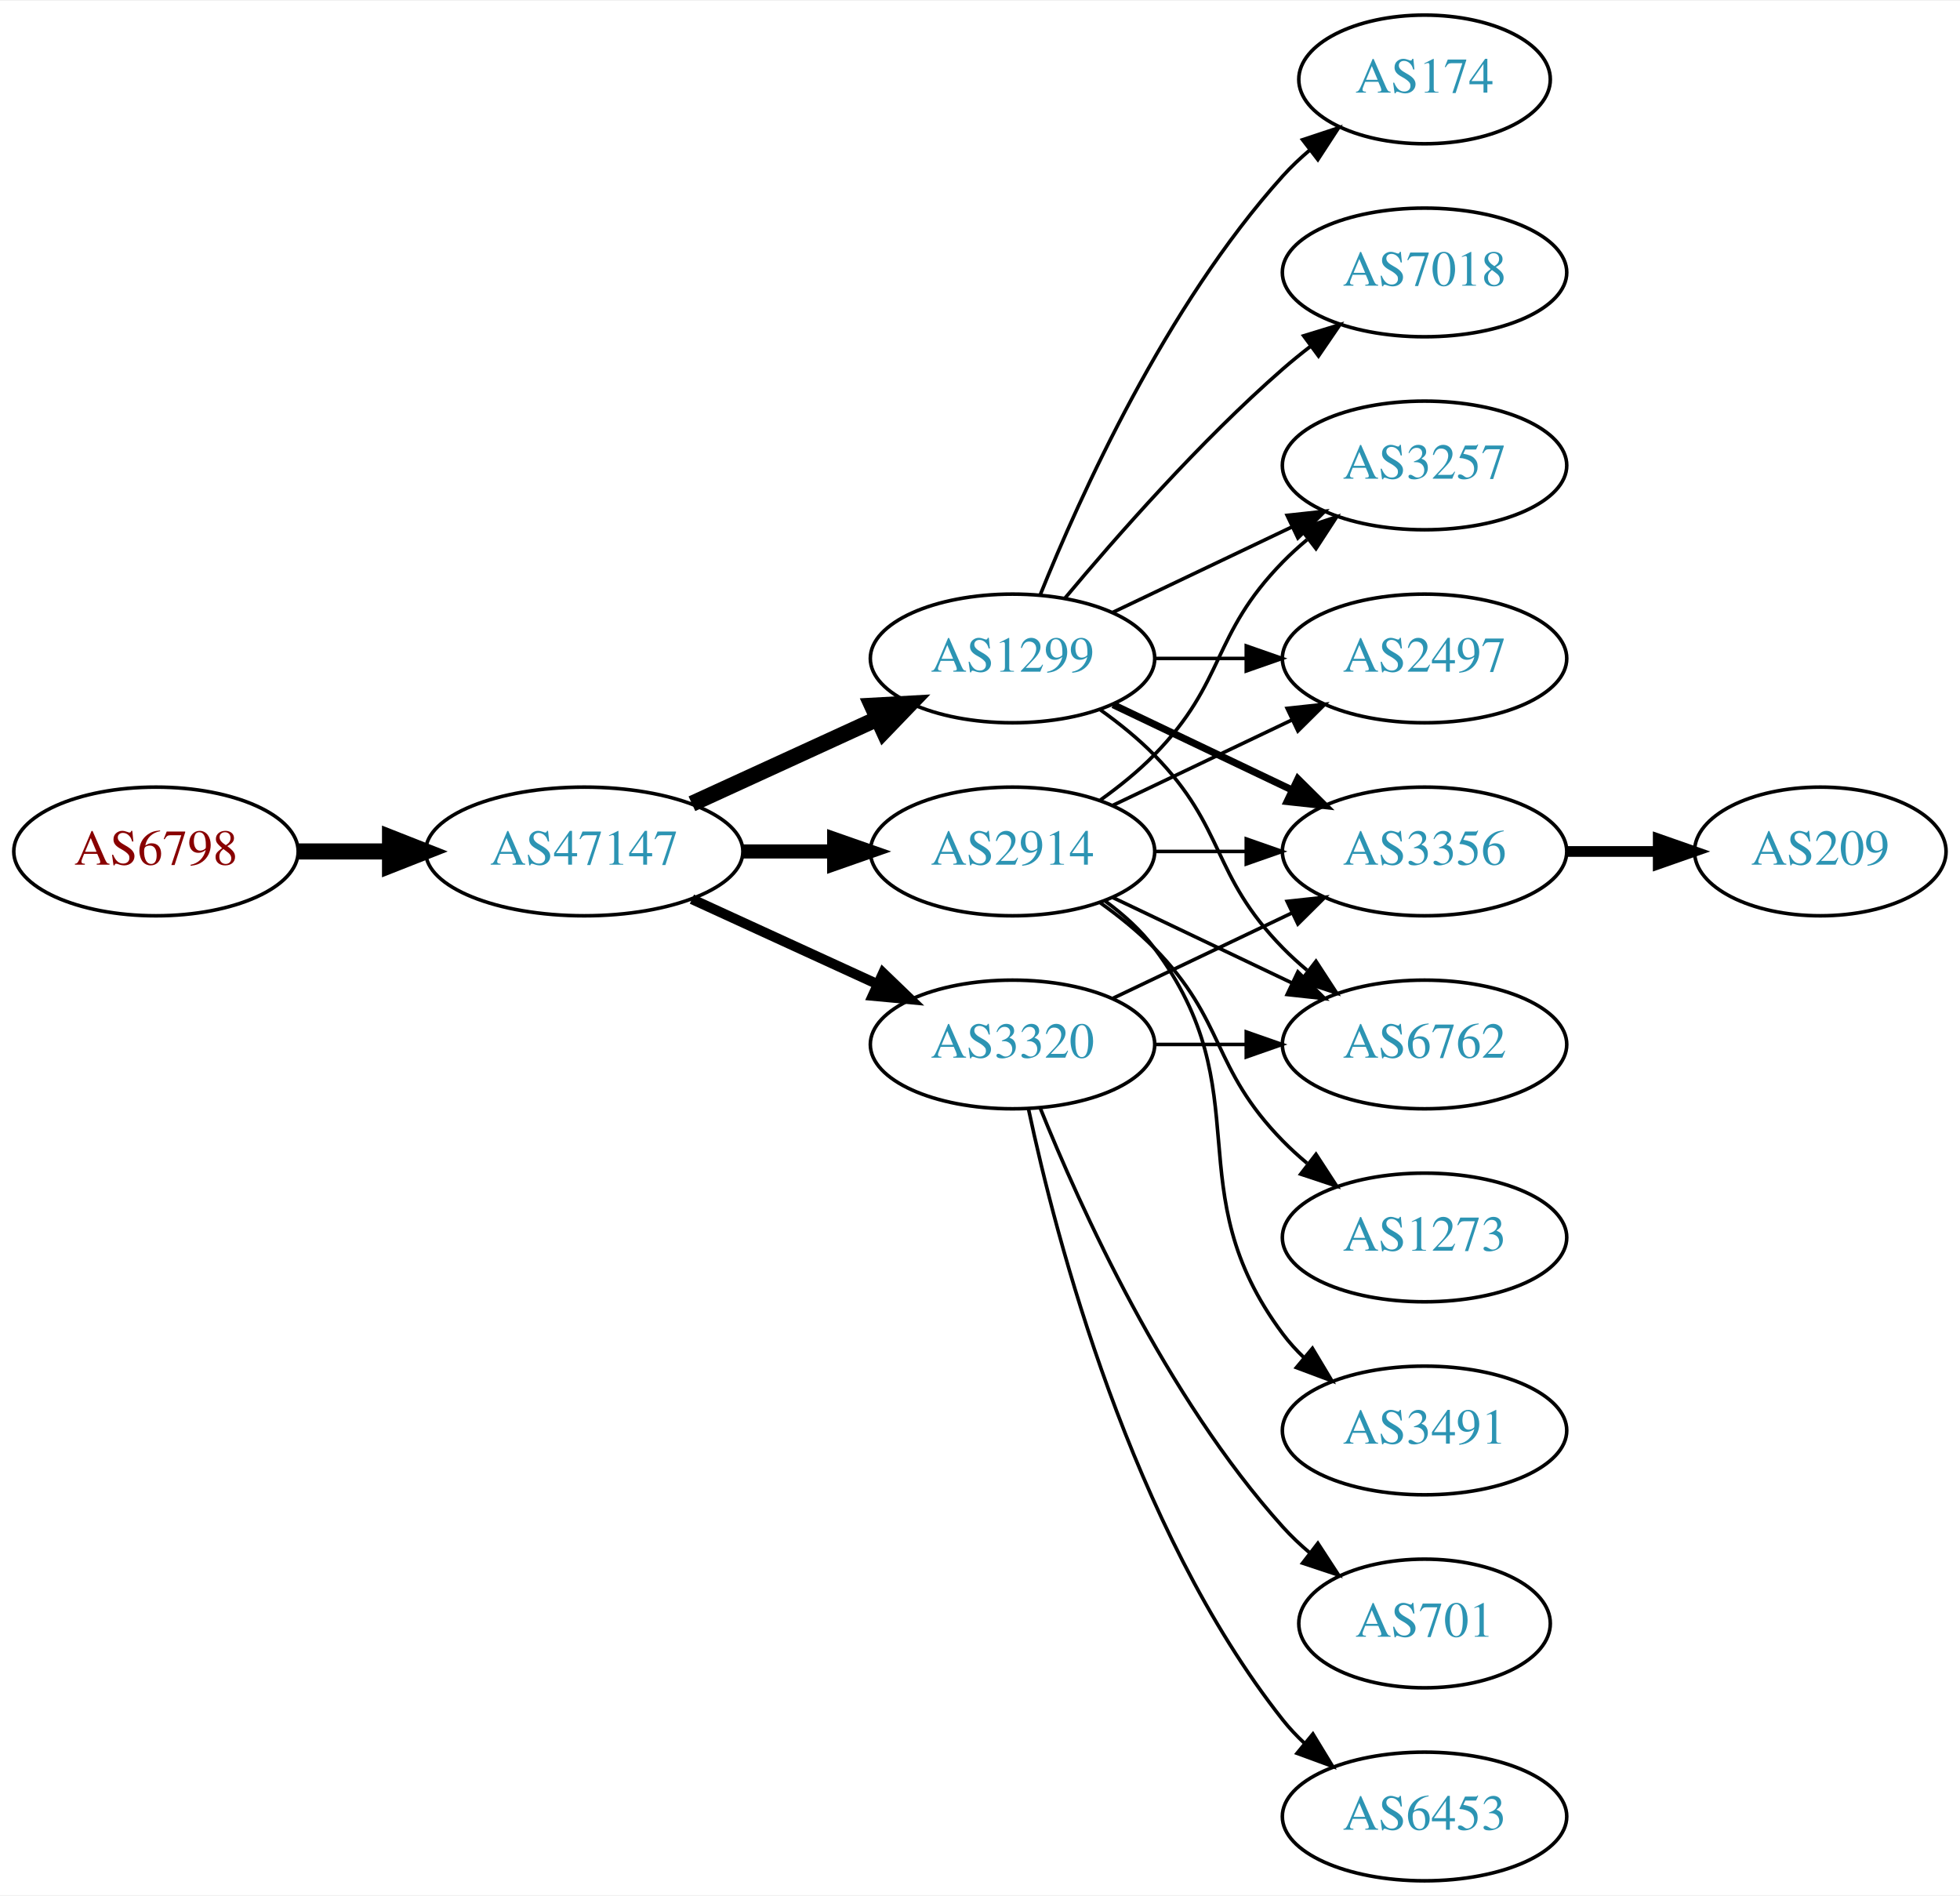
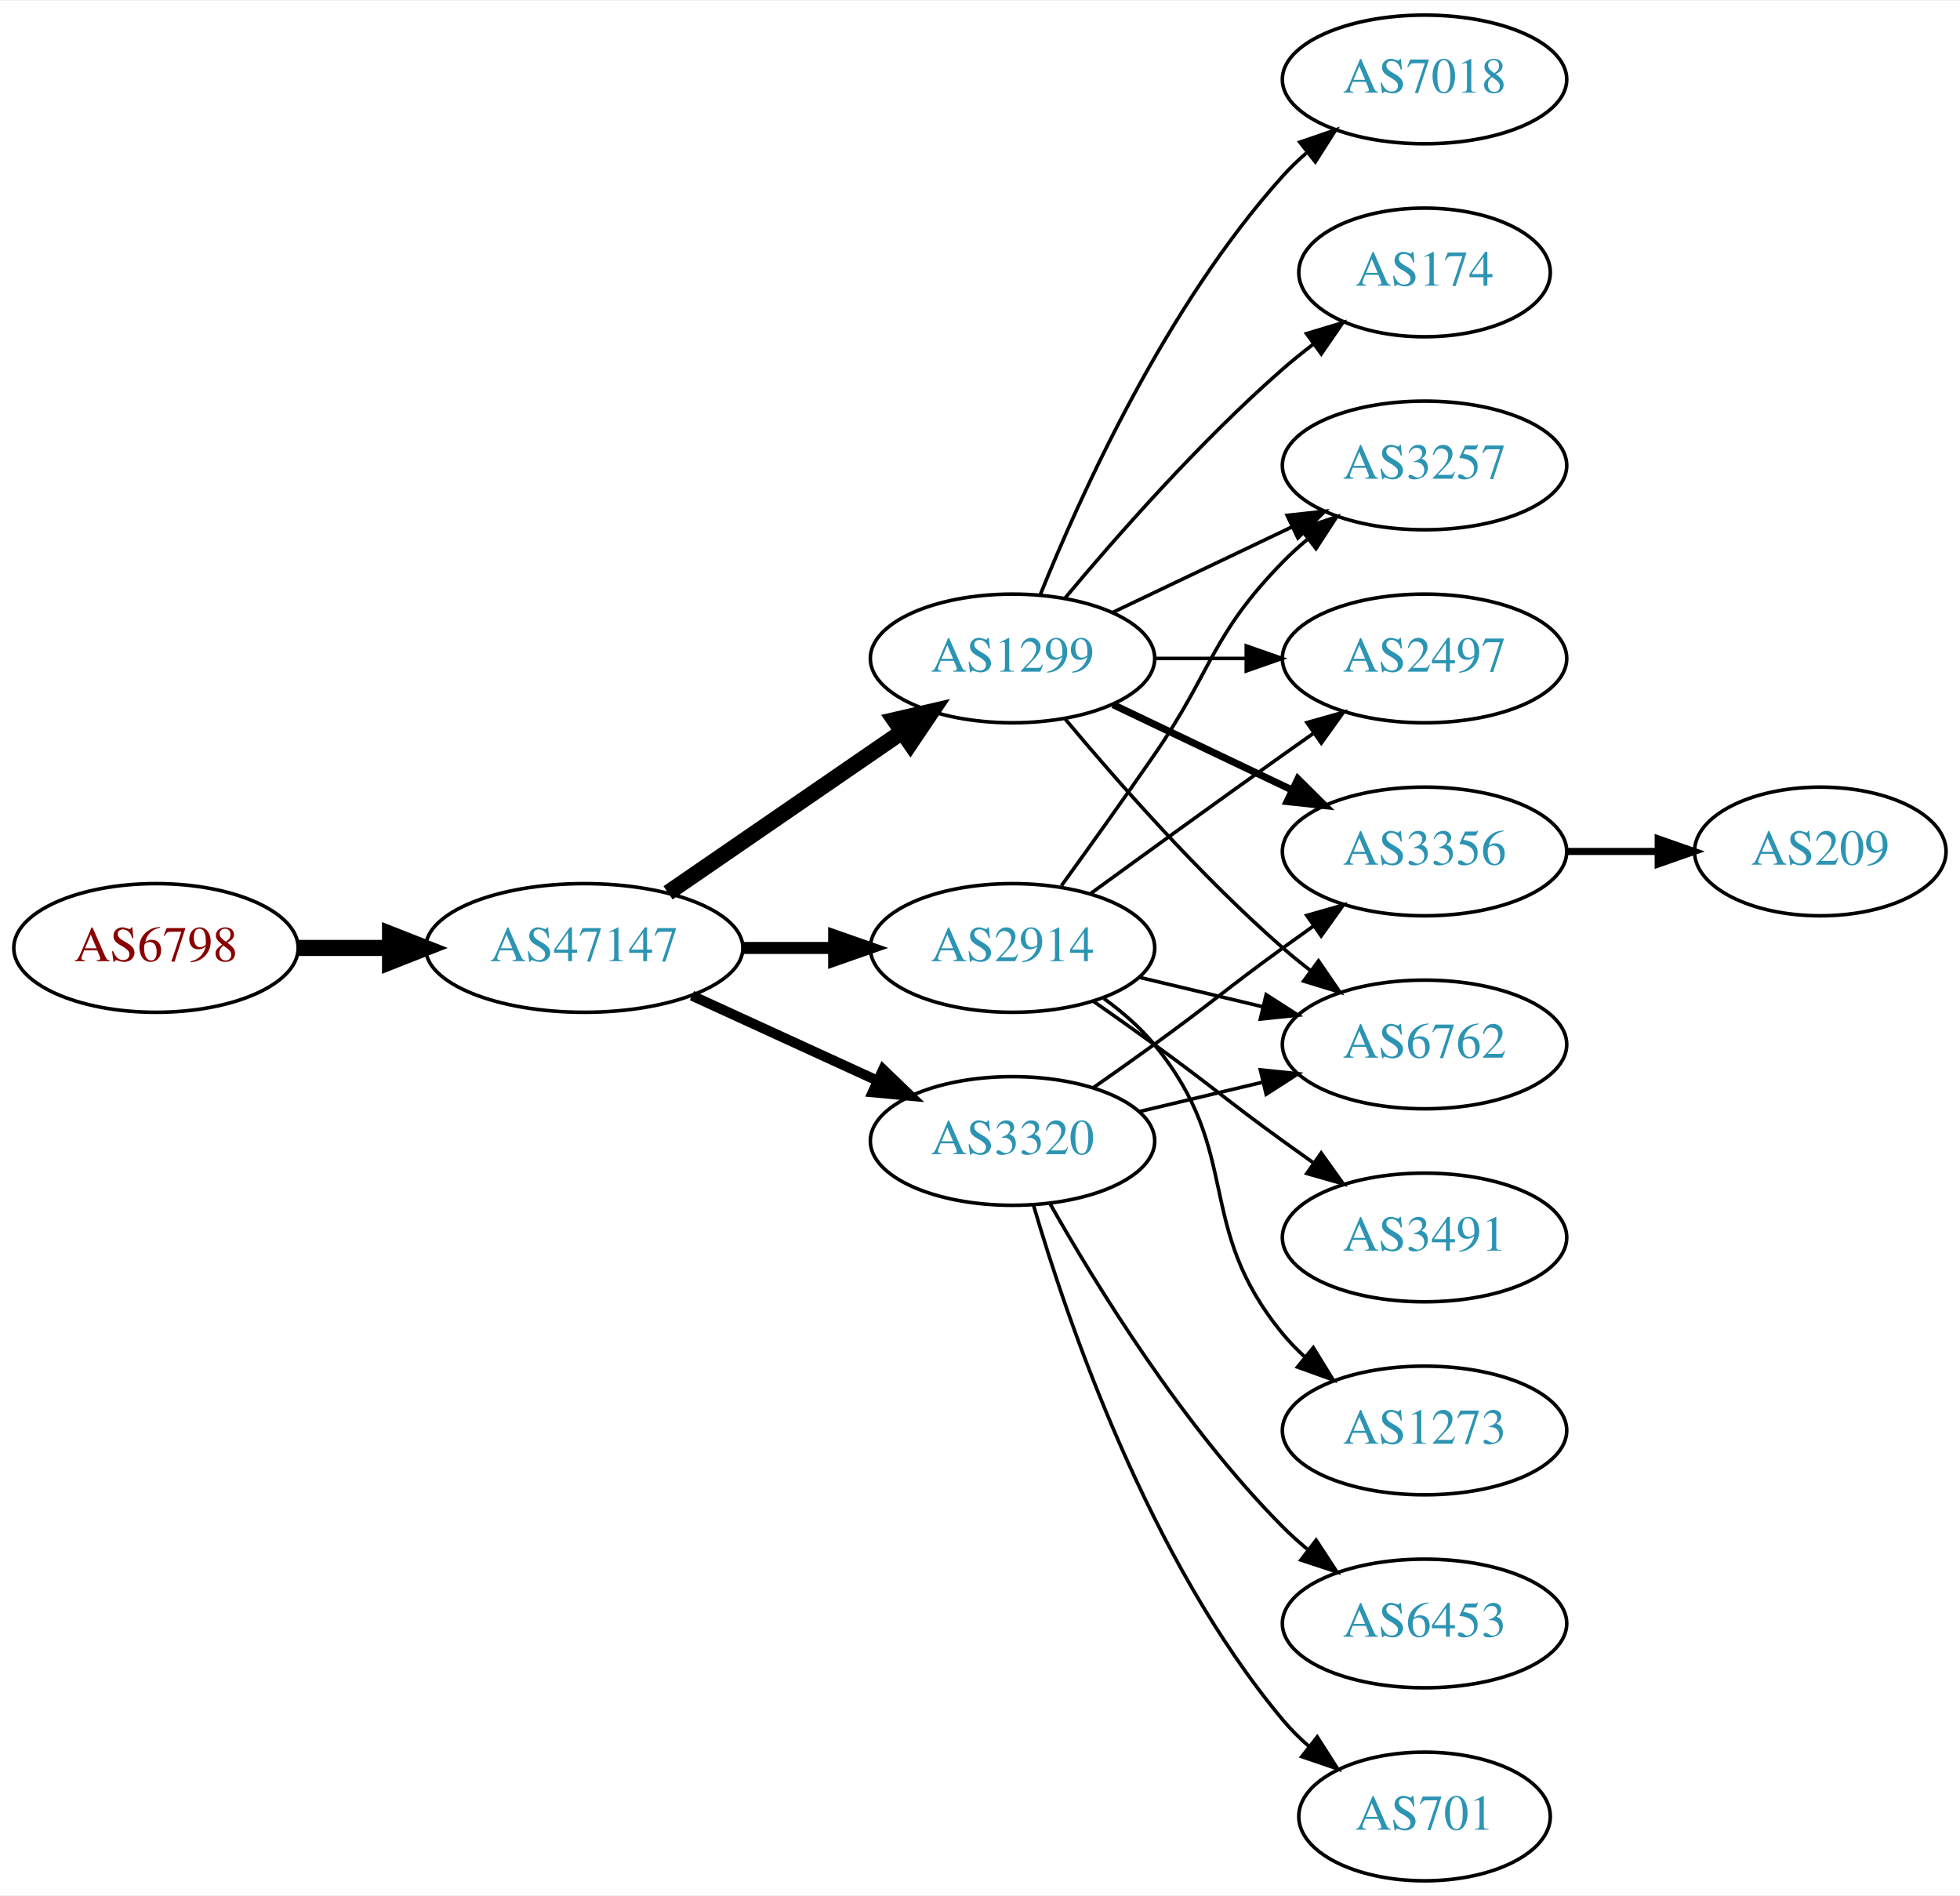
<svg xmlns="http://www.w3.org/2000/svg" xmlns:xlink="http://www.w3.org/1999/xlink" width="548pt" height="530pt" viewBox="0.00 0.00 548.46 530.00">
  <g id="graph0" class="graph" transform="scale(1 1) rotate(0) translate(4 526)">
    <polygon fill="white" stroke="none" points="-4,4 -4,-526 544.465,-526 544.465,4 -4,4" />
    <g id="node1" class="node">
      <g id="a_node1">
        <a xlink:href="/asn/6798" xlink:title="AS6798 ~ Net4You Internet GmbH [AT]">
-           <ellipse fill="#ffffff" stroke="black" cx="39.647" cy="-288" rx="39.794" ry="18" />
-           <text text-anchor="middle" x="39.647" y="-284.3" font-family="Times,serif" font-size="14.00" fill="#880000">AS6798</text>
+           <ellipse fill="#ffffff" stroke="black" cx="39.647" cy="-261" rx="39.794" ry="18" />
+           <text text-anchor="middle" x="39.647" y="-257.3" font-family="Times,serif" font-size="14.00" fill="#880000">AS6798</text>
        </a>
      </g>
    </g>
    <g id="node2" class="node">
      <g id="a_node2">
        <a xlink:href="/asn/47147" xlink:title="AS47147 ~ ANEXIA Internetdienstleistungs GmbH [AT]">
-           <ellipse fill="#ffffff" stroke="black" cx="159.489" cy="-288" rx="44.393" ry="18" />
-           <text text-anchor="middle" x="159.489" y="-284.3" font-family="Times,serif" font-size="14.00" fill="#2c94b3">AS47147</text>
+           <ellipse fill="#ffffff" stroke="black" cx="159.489" cy="-261" rx="44.393" ry="18" />
+           <text text-anchor="middle" x="159.489" y="-257.3" font-family="Times,serif" font-size="14.00" fill="#2c94b3">AS47147</text>
        </a>
      </g>
    </g>
    <g id="edge1" class="edge">
-       <path fill="none" stroke="black" stroke-width="4.5" d="M79.559,-288C87.662,-288 96.337,-288 104.863,-288" />
-       <polygon fill="black" stroke="black" stroke-width="4.5" points="105.141,-291.938 115.141,-288 105.141,-284.063 105.141,-291.938" />
+       <path fill="none" stroke="black" stroke-width="4.5" d="M79.559,-261C87.662,-261 96.337,-261 104.863,-261" />
+       <polygon fill="black" stroke="black" stroke-width="4.5" points="105.141,-264.938 115.141,-261 105.141,-257.063 105.141,-264.938" />
    </g>
    <g id="node3" class="node">
      <g id="a_node3">
-         <a xlink:href="/asn/2914" xlink:title="AS2914 ~ NTT America, Inc. [US]">
-           <ellipse fill="#ffffff" stroke="black" cx="279.332" cy="-288" rx="39.794" ry="18" />
-           <text text-anchor="middle" x="279.332" y="-284.3" font-family="Times,serif" font-size="14.00" fill="#2c94b3">AS2914</text>
-         </a>
-       </g>
-     </g>
-     <g id="edge2" class="edge">
-       <path fill="none" stroke="black" stroke-width="3.938" d="M203.7,-288C212.013,-288 220.775,-288 229.258,-288" />
-       <polygon fill="black" stroke="black" stroke-width="3.938" points="229.416,-291.5 239.416,-288 229.416,-284.5 229.416,-291.5" />
-     </g>
-     <g id="node4" class="node">
-       <g id="a_node4">
        <a xlink:href="/asn/1299" xlink:title="AS1299 ~ Telia Carrier [EU]">
          <ellipse fill="#ffffff" stroke="black" cx="279.332" cy="-342" rx="39.794" ry="18" />
          <text text-anchor="middle" x="279.332" y="-338.3" font-family="Times,serif" font-size="14.00" fill="#2c94b3">AS1299</text>
        </a>
      </g>
    </g>
+     <g id="edge2" class="edge">
+       <path fill="none" stroke="black" stroke-width="4.5" d="M182.932,-276.426C201.513,-289.198 228.074,-307.455 248.453,-321.463" />
+       <polygon fill="black" stroke="black" stroke-width="4.5" points="246.296,-324.758 256.768,-327.178 250.757,-318.269 246.296,-324.758" />
+     </g>
+     <g id="node4" class="node">
+       <g id="a_node4">
+         <a xlink:href="/asn/3320" xlink:title="AS3320 ~ DTAG [DE]">
+           <ellipse fill="#ffffff" stroke="black" cx="279.332" cy="-207" rx="39.794" ry="18" />
+           <text text-anchor="middle" x="279.332" y="-203.3" font-family="Times,serif" font-size="14.00" fill="#2c94b3">AS3320</text>
+         </a>
+       </g>
+     </g>
    <g id="edge3" class="edge">
-       <path fill="none" stroke="black" stroke-width="4.5" d="M189.619,-301.348C205.23,-308.502 224.628,-317.391 241.3,-325.03" />
-       <polygon fill="black" stroke="black" stroke-width="4.5" points="240.02,-328.775 250.752,-329.362 243.301,-321.616 240.02,-328.775" />
+       <path fill="none" stroke="black" stroke-width="2.812" d="M189.619,-247.652C205.23,-240.498 224.628,-231.609 241.3,-223.97" />
+       <polygon fill="black" stroke="black" stroke-width="2.812" points="243.119,-226.986 250.752,-219.638 240.203,-220.622 243.119,-226.986" />
    </g>
    <g id="node5" class="node">
      <g id="a_node5">
-         <a xlink:href="/asn/3320" xlink:title="AS3320 ~ DTAG [DE]">
-           <ellipse fill="#ffffff" stroke="black" cx="279.332" cy="-234" rx="39.794" ry="18" />
-           <text text-anchor="middle" x="279.332" y="-230.3" font-family="Times,serif" font-size="14.00" fill="#2c94b3">AS3320</text>
+         <a xlink:href="/asn/2914" xlink:title="AS2914 ~ NTT America, Inc. [US]">
+           <ellipse fill="#ffffff" stroke="black" cx="279.332" cy="-261" rx="39.794" ry="18" />
+           <text text-anchor="middle" x="279.332" y="-257.3" font-family="Times,serif" font-size="14.00" fill="#2c94b3">AS2914</text>
        </a>
      </g>
    </g>
    <g id="edge4" class="edge">
-       <path fill="none" stroke="black" stroke-width="2.812" d="M189.619,-274.652C205.23,-267.498 224.628,-258.609 241.3,-250.97" />
-       <polygon fill="black" stroke="black" stroke-width="2.812" points="243.119,-253.986 250.752,-246.638 240.203,-247.622 243.119,-253.986" />
+       <path fill="none" stroke="black" stroke-width="3.375" d="M203.7,-261C212.013,-261 220.775,-261 229.258,-261" />
+       <polygon fill="black" stroke="black" stroke-width="3.375" points="229.416,-264.5 239.416,-261 229.416,-257.5 229.416,-264.5" />
    </g>
    <g id="node6" class="node">
      <g id="a_node6">
        <a xlink:href="/asn/3356" xlink:title="AS3356 ~ Level 3 Parent, LLC [US]">
          <ellipse fill="#ffffff" stroke="black" cx="394.625" cy="-288" rx="39.794" ry="18" />
          <text text-anchor="middle" x="394.625" y="-284.3" font-family="Times,serif" font-size="14.00" fill="#2c94b3">AS3356</text>
        </a>
      </g>
    </g>
    <g id="edge5" class="edge">
-       <path fill="none" stroke="black" d="M319.004,-288C327.207,-288 335.971,-288 344.503,-288" />
-       <polygon fill="black" stroke="black" points="344.742,-291.5 354.742,-288 344.742,-284.5 344.742,-291.5" />
+       <path fill="none" stroke="black" stroke-width="2" d="M307.468,-329.066C322.462,-321.919 341.283,-312.948 357.506,-305.215" />
+       <polygon fill="black" stroke="black" stroke-width="2" points="359.188,-308.291 366.71,-300.829 356.177,-301.972 359.188,-308.291" />
    </g>
    <g id="node7" class="node">
      <g id="a_node7">
-         <a xlink:href="/asn/1273" xlink:title="AS1273 ~ Vodafone Group PLC [EU]">
-           <ellipse fill="#ffffff" stroke="black" cx="394.625" cy="-180" rx="39.794" ry="18" />
-           <text text-anchor="middle" x="394.625" y="-176.3" font-family="Times,serif" font-size="14.00" fill="#2c94b3">AS1273</text>
-         </a>
-       </g>
-     </g>
-     <g id="edge6" class="edge">
-       <path fill="none" stroke="black" d="M303.926,-273.611C309.182,-269.852 314.513,-265.563 318.978,-261 339.151,-240.383 334.806,-227.617 354.978,-207 357.071,-204.861 359.354,-202.782 361.731,-200.79" />
-       <polygon fill="black" stroke="black" points="364.249,-203.268 370.031,-194.389 359.974,-197.725 364.249,-203.268" />
-     </g>
-     <g id="node8" class="node">
-       <g id="a_node8">
        <a xlink:href="/asn/3257" xlink:title="AS3257 ~ GTT [DE]">
          <ellipse fill="#ffffff" stroke="black" cx="394.625" cy="-396" rx="39.794" ry="18" />
          <text text-anchor="middle" x="394.625" y="-392.3" font-family="Times,serif" font-size="14.00" fill="#2c94b3">AS3257</text>
        </a>
      </g>
    </g>
+     <g id="edge6" class="edge">
+       <path fill="none" stroke="black" d="M307.468,-354.934C322.462,-362.081 341.283,-371.052 357.506,-378.785" />
+       <polygon fill="black" stroke="black" points="356.177,-382.028 366.71,-383.171 359.188,-375.709 356.177,-382.028" />
+     </g>
+     <g id="node8" class="node">
+       <g id="a_node8">
+         <a xlink:href="/asn/6762" xlink:title="AS6762 ~ TELECOM ITALIA SPARKLE S.p.A. [IT]">
+           <ellipse fill="#ffffff" stroke="black" cx="394.625" cy="-234" rx="39.794" ry="18" />
+           <text text-anchor="middle" x="394.625" y="-230.3" font-family="Times,serif" font-size="14.00" fill="#2c94b3">AS6762</text>
+         </a>
+       </g>
+     </g>
    <g id="edge7" class="edge">
-       <path fill="none" stroke="black" d="M303.926,-302.389C309.182,-306.148 314.513,-310.437 318.978,-315 339.151,-335.617 334.806,-348.383 354.978,-369 357.071,-371.139 359.354,-373.218 361.731,-375.21" />
-       <polygon fill="black" stroke="black" points="359.974,-378.275 370.031,-381.611 364.249,-372.732 359.974,-378.275" />
+       <path fill="none" stroke="black" d="M293.962,-325.183C308.244,-308.071 331.791,-281.255 354.978,-261 357.444,-258.846 360.082,-256.706 362.78,-254.628" />
+       <polygon fill="black" stroke="black" points="364.953,-257.375 370.934,-248.63 360.805,-251.736 364.953,-257.375" />
    </g>
    <g id="node9" class="node">
      <g id="a_node9">
-         <a xlink:href="/asn/3491" xlink:title="AS3491 ~ PCCW Global, Inc. [US]">
-           <ellipse fill="#ffffff" stroke="black" cx="394.625" cy="-126" rx="39.794" ry="18" />
-           <text text-anchor="middle" x="394.625" y="-122.3" font-family="Times,serif" font-size="14.00" fill="#2c94b3">AS3491</text>
-         </a>
-       </g>
-     </g>
-     <g id="edge8" class="edge">
-       <path fill="none" stroke="black" d="M305.262,-274.118C310.338,-270.389 315.256,-265.984 318.978,-261 349.249,-220.458 324.707,-193.542 354.978,-153 356.723,-150.664 358.73,-148.455 360.893,-146.383" />
-       <polygon fill="black" stroke="black" points="363.253,-148.973 368.694,-139.882 358.771,-143.595 363.253,-148.973" />
-     </g>
-     <g id="node10" class="node">
-       <g id="a_node10">
        <a xlink:href="/asn/2497" xlink:title="AS2497 ~ Internet Initiative Japan Inc. [JP]">
          <ellipse fill="#ffffff" stroke="black" cx="394.625" cy="-342" rx="39.794" ry="18" />
          <text text-anchor="middle" x="394.625" y="-338.3" font-family="Times,serif" font-size="14.00" fill="#2c94b3">AS2497</text>
        </a>
      </g>
    </g>
+     <g id="edge8" class="edge">
+       <path fill="none" stroke="black" d="M319.004,-342C327.207,-342 335.971,-342 344.503,-342" />
+       <polygon fill="black" stroke="black" points="344.742,-345.5 354.742,-342 344.742,-338.5 344.742,-345.5" />
+     </g>
+     <g id="node10" class="node">
+       <g id="a_node10">
+         <a xlink:href="/asn/7018" xlink:title="AS7018 ~ AT&amp;T Services, Inc. [US]">
+           <ellipse fill="#ffffff" stroke="black" cx="394.625" cy="-504" rx="39.794" ry="18" />
+           <text text-anchor="middle" x="394.625" y="-500.3" font-family="Times,serif" font-size="14.00" fill="#2c94b3">AS7018</text>
+         </a>
+       </g>
+     </g>
    <g id="edge9" class="edge">
-       <path fill="none" stroke="black" d="M307.468,-300.934C322.462,-308.081 341.283,-317.052 357.506,-324.785" />
-       <polygon fill="black" stroke="black" points="356.177,-328.028 366.71,-329.171 359.188,-321.709 356.177,-328.028" />
+       <path fill="none" stroke="black" d="M287.079,-359.787C298.13,-387.243 322.184,-440.578 354.978,-477 356.98,-479.224 359.199,-481.363 361.532,-483.397" />
+       <polygon fill="black" stroke="black" points="359.73,-486.433 369.751,-489.873 364.062,-480.935 359.73,-486.433" />
    </g>
    <g id="node11" class="node">
      <g id="a_node11">
-         <a xlink:href="/asn/6762" xlink:title="AS6762 ~ TELECOM ITALIA SPARKLE S.p.A. [IT]">
-           <ellipse fill="#ffffff" stroke="black" cx="394.625" cy="-234" rx="39.794" ry="18" />
-           <text text-anchor="middle" x="394.625" y="-230.3" font-family="Times,serif" font-size="14.00" fill="#2c94b3">AS6762</text>
+         <a xlink:href="/asn/174" xlink:title="AS174 ~ Cogent Communications [US]">
+           <ellipse fill="#ffffff" stroke="black" cx="394.625" cy="-450" rx="35.194" ry="18" />
+           <text text-anchor="middle" x="394.625" y="-446.3" font-family="Times,serif" font-size="14.00" fill="#2c94b3">AS174</text>
        </a>
      </g>
    </g>
    <g id="edge10" class="edge">
-       <path fill="none" stroke="black" d="M307.468,-275.066C322.462,-267.919 341.283,-258.948 357.506,-251.215" />
-       <polygon fill="black" stroke="black" points="359.188,-254.291 366.71,-246.829 356.177,-247.972 359.188,-254.291" />
-     </g>
-     <g id="edge12" class="edge">
-       <path fill="none" stroke="black" stroke-width="2" d="M307.468,-329.066C322.462,-321.919 341.283,-312.948 357.506,-305.215" />
-       <polygon fill="black" stroke="black" stroke-width="2" points="359.188,-308.291 366.71,-300.829 356.177,-301.972 359.188,-308.291" />
+       <path fill="none" stroke="black" d="M293.962,-358.817C308.244,-375.929 331.791,-402.745 354.978,-423 357.648,-425.332 360.521,-427.648 363.451,-429.886" />
+       <polygon fill="black" stroke="black" points="361.602,-432.87 371.742,-435.939 365.729,-427.216 361.602,-432.87" />
+     </g>
+     <g id="edge18" class="edge">
+       <path fill="none" stroke="black" d="M302.089,-222.009C307.623,-225.879 313.542,-230.064 318.978,-234 335.178,-245.729 338.778,-249.271 354.978,-261 357.781,-263.029 360.712,-265.125 363.653,-267.21" />
+       <polygon fill="black" stroke="black" points="361.675,-270.097 371.868,-272.991 365.704,-264.373 361.675,-270.097" />
+     </g>
+     <g id="edge17" class="edge">
+       <path fill="none" stroke="black" d="M314.939,-215.248C325.81,-217.838 337.964,-220.735 349.407,-223.462" />
+       <polygon fill="black" stroke="black" points="348.69,-226.889 359.229,-225.803 350.313,-220.08 348.69,-226.889" />
+     </g>
+     <g id="node15" class="node">
+       <g id="a_node15">
+         <a xlink:href="/asn/6453" xlink:title="AS6453 ~ TATA COMMUNICATIONS (AMERICA) INC [US]">
+           <ellipse fill="#ffffff" stroke="black" cx="394.625" cy="-72" rx="39.794" ry="18" />
+           <text text-anchor="middle" x="394.625" y="-68.3" font-family="Times,serif" font-size="14.00" fill="#2c94b3">AS6453</text>
+         </a>
+       </g>
+     </g>
+     <g id="edge19" class="edge">
+       <path fill="none" stroke="black" d="M289.791,-189.51C302.573,-166.904 327.005,-127.114 354.978,-99 357.089,-96.879 359.385,-94.812 361.77,-92.829" />
+       <polygon fill="black" stroke="black" points="364.286,-95.31 370.086,-86.444 360.023,-89.758 364.286,-95.31" />
+     </g>
+     <g id="node16" class="node">
+       <g id="a_node16">
+         <a xlink:href="/asn/701" xlink:title="AS701 ~ UUNET [US]">
+           <ellipse fill="#ffffff" stroke="black" cx="394.625" cy="-18" rx="35.194" ry="18" />
+           <text text-anchor="middle" x="394.625" y="-14.3" font-family="Times,serif" font-size="14.00" fill="#2c94b3">AS701</text>
+         </a>
+       </g>
+     </g>
+     <g id="edge20" class="edge">
+       <path fill="none" stroke="black" d="M285.206,-188.998C294.52,-157.156 317.336,-90.019 354.978,-45 357.131,-42.426 359.585,-39.983 362.189,-37.697" />
+       <polygon fill="black" stroke="black" points="364.596,-40.257 370.3,-31.328 360.273,-34.751 364.596,-40.257" />
+     </g>
+     <g id="edge16" class="edge">
+       <path fill="none" stroke="black" d="M293.011,-278.406C300.626,-288.937 310.459,-302.67 318.978,-315 335.374,-338.731 334.806,-348.383 354.978,-369 357.071,-371.139 359.354,-373.218 361.731,-375.21" />
+       <polygon fill="black" stroke="black" points="359.974,-378.275 370.031,-381.611 364.249,-372.732 359.974,-378.275" />
    </g>
    <g id="edge13" class="edge">
-       <path fill="none" stroke="black" d="M307.468,-354.934C322.462,-362.081 341.283,-371.052 357.506,-378.785" />
-       <polygon fill="black" stroke="black" points="356.177,-382.028 366.71,-383.171 359.188,-375.709 356.177,-382.028" />
-     </g>
-     <g id="edge15" class="edge">
-       <path fill="none" stroke="black" d="M319.004,-342C327.207,-342 335.971,-342 344.503,-342" />
-       <polygon fill="black" stroke="black" points="344.742,-345.5 354.742,-342 344.742,-338.5 344.742,-345.5" />
-     </g>
-     <g id="edge17" class="edge">
-       <path fill="none" stroke="black" d="M303.926,-327.611C309.182,-323.852 314.513,-319.563 318.978,-315 339.151,-294.383 334.806,-281.617 354.978,-261 357.071,-258.861 359.354,-256.782 361.731,-254.79" />
-       <polygon fill="black" stroke="black" points="364.249,-257.268 370.031,-248.389 359.974,-251.725 364.249,-257.268" />
+       <path fill="none" stroke="black" d="M314.939,-252.752C325.81,-250.162 337.964,-247.265 349.407,-244.538" />
+       <polygon fill="black" stroke="black" points="350.313,-247.92 359.229,-242.197 348.69,-241.111 350.313,-247.92" />
+     </g>
+     <g id="edge14" class="edge">
+       <path fill="none" stroke="black" d="M301.18,-276.222C316.114,-287.091 336.727,-302.025 354.978,-315 357.799,-317.005 360.742,-319.085 363.69,-321.159" />
+       <polygon fill="black" stroke="black" points="361.717,-324.05 371.914,-326.926 365.736,-318.319 361.717,-324.05" />
    </g>
    <g id="node13" class="node">
      <g id="a_node13">
-         <a xlink:href="/asn/174" xlink:title="AS174 ~ Cogent Communications [US]">
-           <ellipse fill="#ffffff" stroke="black" cx="394.625" cy="-504" rx="35.194" ry="18" />
-           <text text-anchor="middle" x="394.625" y="-500.3" font-family="Times,serif" font-size="14.00" fill="#2c94b3">AS174</text>
-         </a>
-       </g>
-     </g>
-     <g id="edge14" class="edge">
-       <path fill="none" stroke="black" d="M287.079,-359.787C298.13,-387.243 322.184,-440.578 354.978,-477 357.294,-479.572 359.899,-482.03 362.634,-484.343" />
-       <polygon fill="black" stroke="black" points="360.5,-487.117 370.557,-490.448 364.772,-481.572 360.5,-487.117" />
+         <a xlink:href="/asn/3491" xlink:title="AS3491 ~ PCCW Global, Inc. [US]">
+           <ellipse fill="#ffffff" stroke="black" cx="394.625" cy="-180" rx="39.794" ry="18" />
+           <text text-anchor="middle" x="394.625" y="-176.3" font-family="Times,serif" font-size="14.00" fill="#2c94b3">AS3491</text>
+         </a>
+       </g>
+     </g>
+     <g id="edge12" class="edge">
+       <path fill="none" stroke="black" d="M302.089,-245.991C307.623,-242.121 313.542,-237.936 318.978,-234 335.178,-222.271 338.778,-218.729 354.978,-207 357.781,-204.971 360.712,-202.875 363.653,-200.79" />
+       <polygon fill="black" stroke="black" points="365.704,-203.627 371.868,-195.009 361.675,-197.903 365.704,-203.627" />
    </g>
    <g id="node14" class="node">
      <g id="a_node14">
-         <a xlink:href="/asn/7018" xlink:title="AS7018 ~ AT&amp;T Services, Inc. [US]">
-           <ellipse fill="#ffffff" stroke="black" cx="394.625" cy="-450" rx="39.794" ry="18" />
-           <text text-anchor="middle" x="394.625" y="-446.3" font-family="Times,serif" font-size="14.00" fill="#2c94b3">AS7018</text>
-         </a>
-       </g>
-     </g>
-     <g id="edge16" class="edge">
-       <path fill="none" stroke="black" d="M293.962,-358.817C308.244,-375.929 331.791,-402.745 354.978,-423 357.444,-425.154 360.082,-427.294 362.78,-429.372" />
-       <polygon fill="black" stroke="black" points="360.805,-432.264 370.934,-435.37 364.953,-426.625 360.805,-432.264" />
-     </g>
-     <g id="edge19" class="edge">
-       <path fill="none" stroke="black" d="M307.468,-246.934C322.462,-254.081 341.283,-263.052 357.506,-270.785" />
-       <polygon fill="black" stroke="black" points="356.177,-274.028 366.71,-275.171 359.188,-267.709 356.177,-274.028" />
-     </g>
-     <g id="edge20" class="edge">
-       <path fill="none" stroke="black" d="M319.004,-234C327.207,-234 335.971,-234 344.503,-234" />
-       <polygon fill="black" stroke="black" points="344.742,-237.5 354.742,-234 344.742,-230.5 344.742,-237.5" />
-     </g>
-     <g id="node15" class="node">
-       <g id="a_node15">
-         <a xlink:href="/asn/701" xlink:title="AS701 ~ UUNET [US]">
-           <ellipse fill="#ffffff" stroke="black" cx="394.625" cy="-72" rx="35.194" ry="18" />
-           <text text-anchor="middle" x="394.625" y="-68.3" font-family="Times,serif" font-size="14.00" fill="#2c94b3">AS701</text>
-         </a>
-       </g>
-     </g>
-     <g id="edge18" class="edge">
-       <path fill="none" stroke="black" d="M287.079,-216.213C298.13,-188.757 322.184,-135.422 354.978,-99 357.294,-96.428 359.899,-93.969 362.634,-91.657" />
-       <polygon fill="black" stroke="black" points="364.772,-94.428 370.557,-85.552 360.5,-88.883 364.772,-94.428" />
-     </g>
-     <g id="node16" class="node">
-       <g id="a_node16">
-         <a xlink:href="/asn/6453" xlink:title="AS6453 ~ TATA COMMUNICATIONS (AMERICA) INC [US]">
-           <ellipse fill="#ffffff" stroke="black" cx="394.625" cy="-18" rx="39.794" ry="18" />
-           <text text-anchor="middle" x="394.625" y="-14.3" font-family="Times,serif" font-size="14.00" fill="#2c94b3">AS6453</text>
-         </a>
-       </g>
-     </g>
-     <g id="edge21" class="edge">
-       <path fill="none" stroke="black" d="M283.822,-215.84C291.453,-179.97 312.445,-98.845 354.978,-45 356.785,-42.712 358.838,-40.538 361.033,-38.49" />
-       <polygon fill="black" stroke="black" points="363.387,-41.086 368.893,-32.034 358.944,-35.677 363.387,-41.086" />
+         <a xlink:href="/asn/1273" xlink:title="AS1273 ~ Vodafone Group PLC [EU]">
+           <ellipse fill="#ffffff" stroke="black" cx="394.625" cy="-126" rx="39.794" ry="18" />
+           <text text-anchor="middle" x="394.625" y="-122.3" font-family="Times,serif" font-size="14.00" fill="#2c94b3">AS1273</text>
+         </a>
+       </g>
+     </g>
+     <g id="edge15" class="edge">
+       <path fill="none" stroke="black" d="M304.912,-246.844C310.007,-243.128 315.02,-238.799 318.978,-234 344.043,-203.606 329.913,-183.394 354.978,-153 356.833,-150.75 358.92,-148.604 361.139,-146.576" />
+       <polygon fill="black" stroke="black" points="363.488,-149.177 369.044,-140.156 359.075,-143.744 363.488,-149.177" />
    </g>
    <g id="node12" class="node">
      <g id="a_node12">
        <a xlink:href="/asn/209" xlink:title="AS209 ~ CenturyLink Communications, LLC [US]">
          <ellipse fill="#ffffff" stroke="black" cx="505.368" cy="-288" rx="35.194" ry="18" />
          <text text-anchor="middle" x="505.368" y="-284.3" font-family="Times,serif" font-size="14.00" fill="#2c94b3">AS209</text>
        </a>
      </g>
    </g>
    <g id="edge11" class="edge">
-       <path fill="none" stroke="black" stroke-width="3" d="M434.576,-288C442.808,-288 451.554,-288 459.97,-288" />
-       <polygon fill="black" stroke="black" stroke-width="3" points="460.016,-291.5 470.016,-288 460.016,-284.5 460.016,-291.5" />
+       <path fill="none" stroke="black" stroke-width="2" d="M434.576,-288C442.808,-288 451.554,-288 459.97,-288" />
+       <polygon fill="black" stroke="black" stroke-width="2" points="460.016,-291.5 470.016,-288 460.016,-284.5 460.016,-291.5" />
    </g>
  </g>
</svg>
